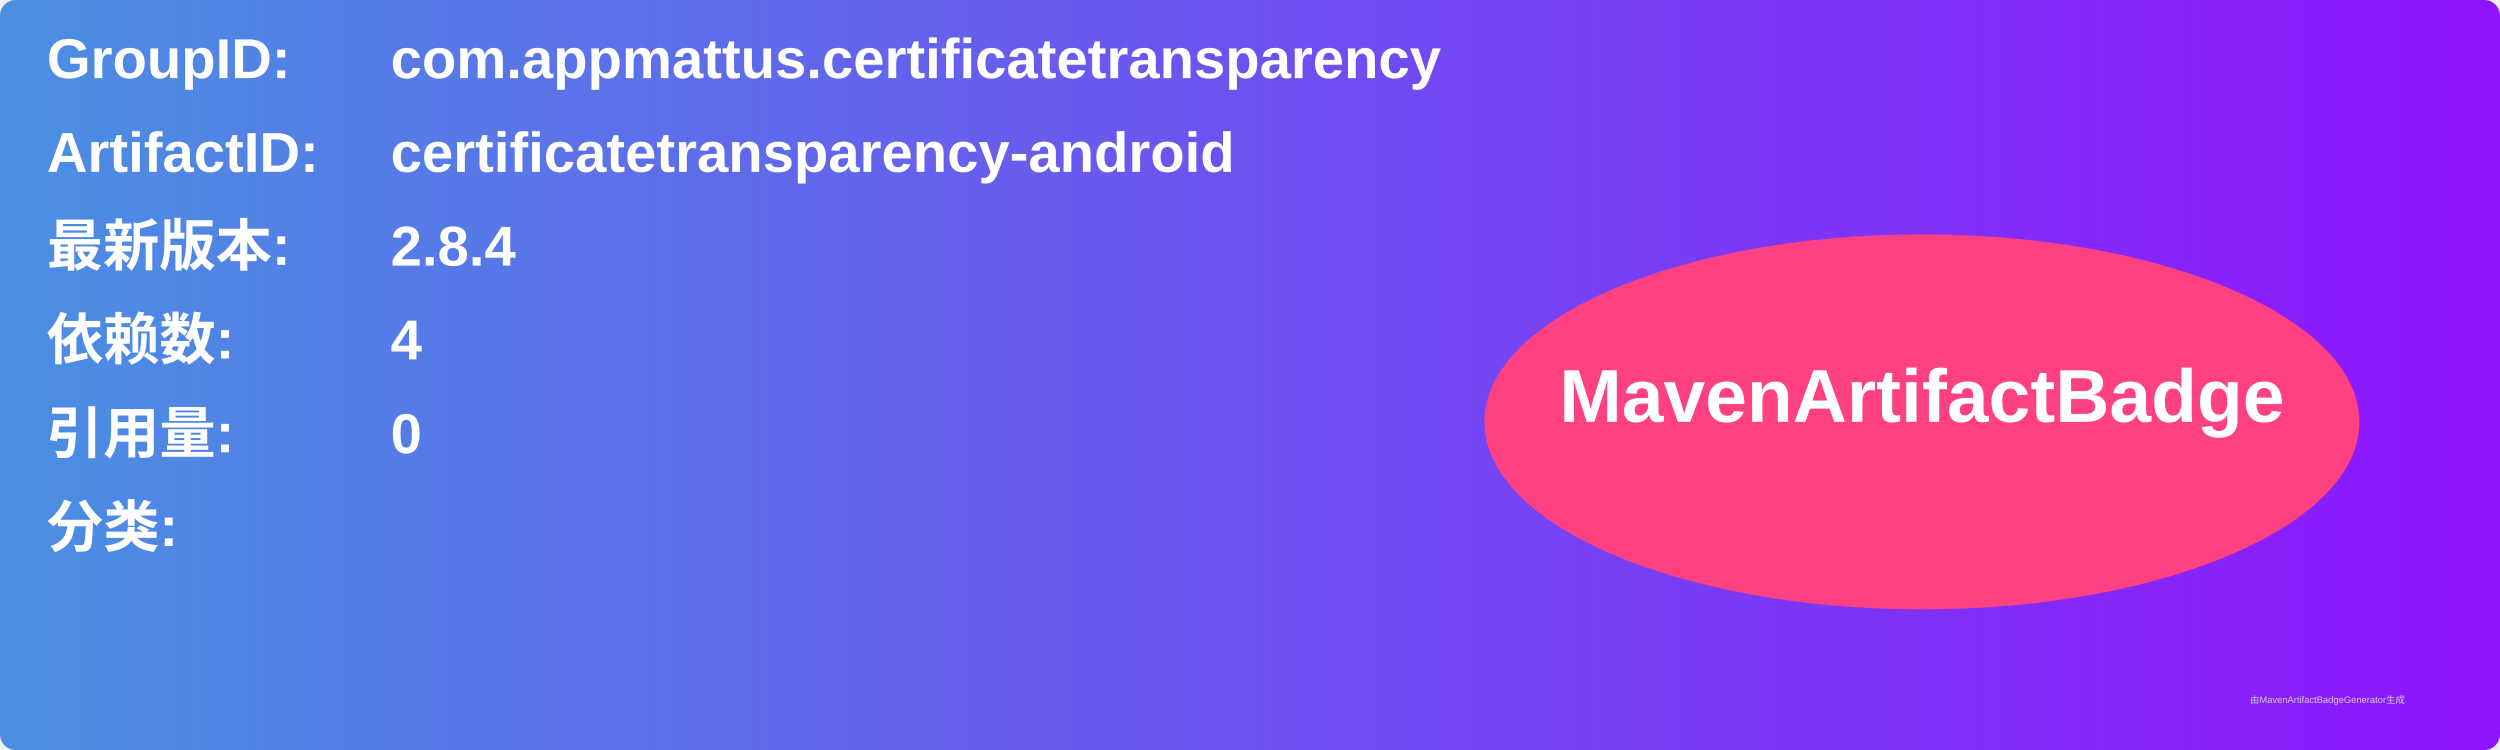
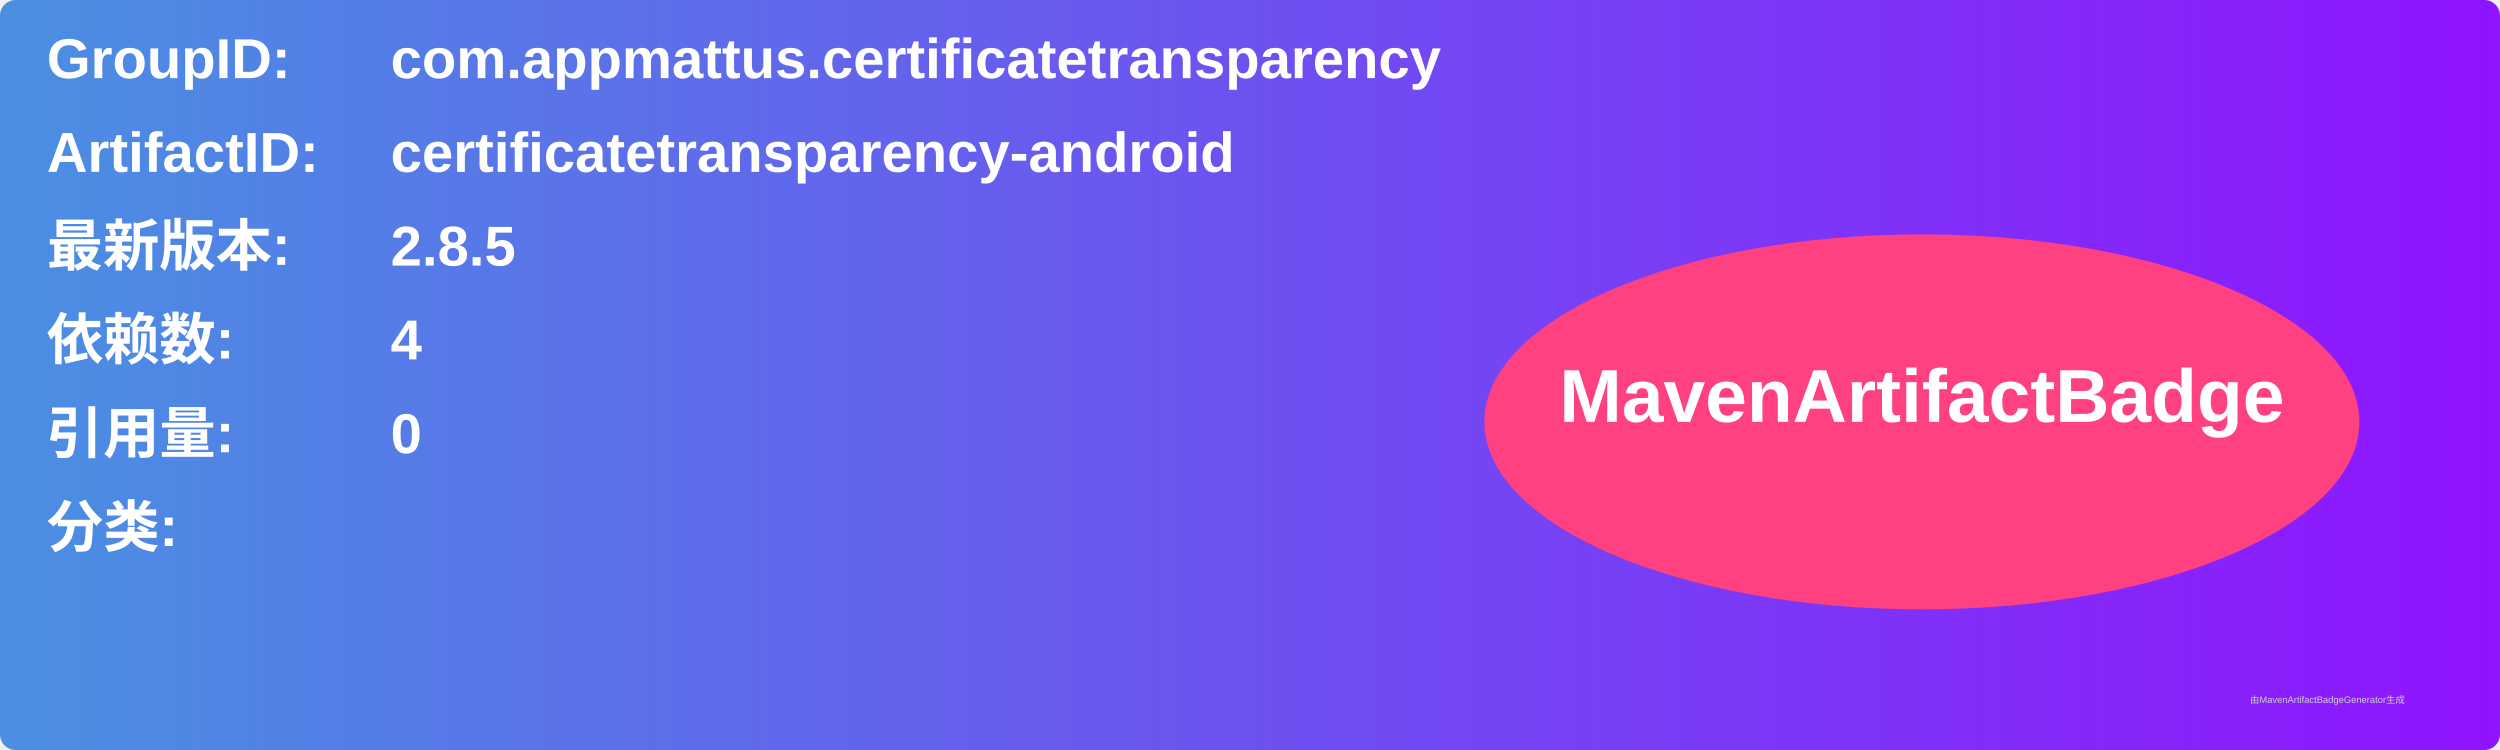
<svg xmlns="http://www.w3.org/2000/svg" width="800" height="240" viewBox="0 0 800 240">
  <linearGradient id="grad" x1="0%" y1="0%" x2="100%" y2="0%">
    <stop offset="0%" stop-color="#4a90e2" />
    <stop offset="100%" stop-color="#9013fe" />
  </linearGradient>
  <rect width="100%" height="100%" rx="5" ry="5" fill="url(#grad)" />
  <g transform="translate(15, 15)">
    <text x="0" y="10" font-family="Arial" font-size="18" fill="white" font-weight="bold" width="260">GroupID:</text>
    <text x="110" y="10" font-family="Arial" font-size="18" fill="white" font-weight="bold" width="460">com.appmattus.certificatetransparency</text>
    <text x="0" y="40" font-family="Arial" font-size="18" fill="white" font-weight="bold" width="260">ArtifactID:</text>
    <text x="110" y="40" font-family="Arial" font-size="18" fill="white" font-weight="bold" width="460">certificatetransparency-android</text>
    <text x="0" y="70" font-family="Arial" font-size="18" fill="white" font-weight="bold">最新版本:</text>
    <text x="110" y="70" font-family="Arial" font-size="18" fill="white" font-weight="bold">
-       <tspan font-weight="bold">2.8.4</tspan>
+       <tspan font-weight="bold">2.8.5</tspan>
    </text>
    <text x="0" y="100" font-family="Arial" font-size="18" fill="white" font-weight="bold">依赖数: </text>
    <text x="110" y="100" font-family="Arial" font-size="18" fill="white">
      <tspan font-weight="bold">4</tspan>
    </text>
    <text x="0" y="130" font-family="Arial" font-size="18" fill="white" font-weight="bold">引用量: </text>
    <text x="110" y="130" font-family="Arial" font-size="18" fill="white">
      <tspan font-weight="bold">0</tspan>
    </text>
    <text x="0" y="160" font-family="Arial" font-size="18" fill="white" font-weight="bold">分类:</text>
    <text x="10" y="190" font-family="Arial" font-size="10" fill="white">
      <tspan font-weight="bold" />
    </text>
    <ellipse cx="600" cy="120" rx="140" ry="60" fill="#ff4081" />
    <text x="600" y="120" text-anchor="middle" font-family="Arial" font-size="24" fill="white" font-weight="bold">MavenArtifactBadge</text>
  </g>
  <text x="720" y="225" font-family="Arial" font-size="3" fill="#d0d0d0">由MavenArtifactBadgeGenerator生成</text>
</svg>
